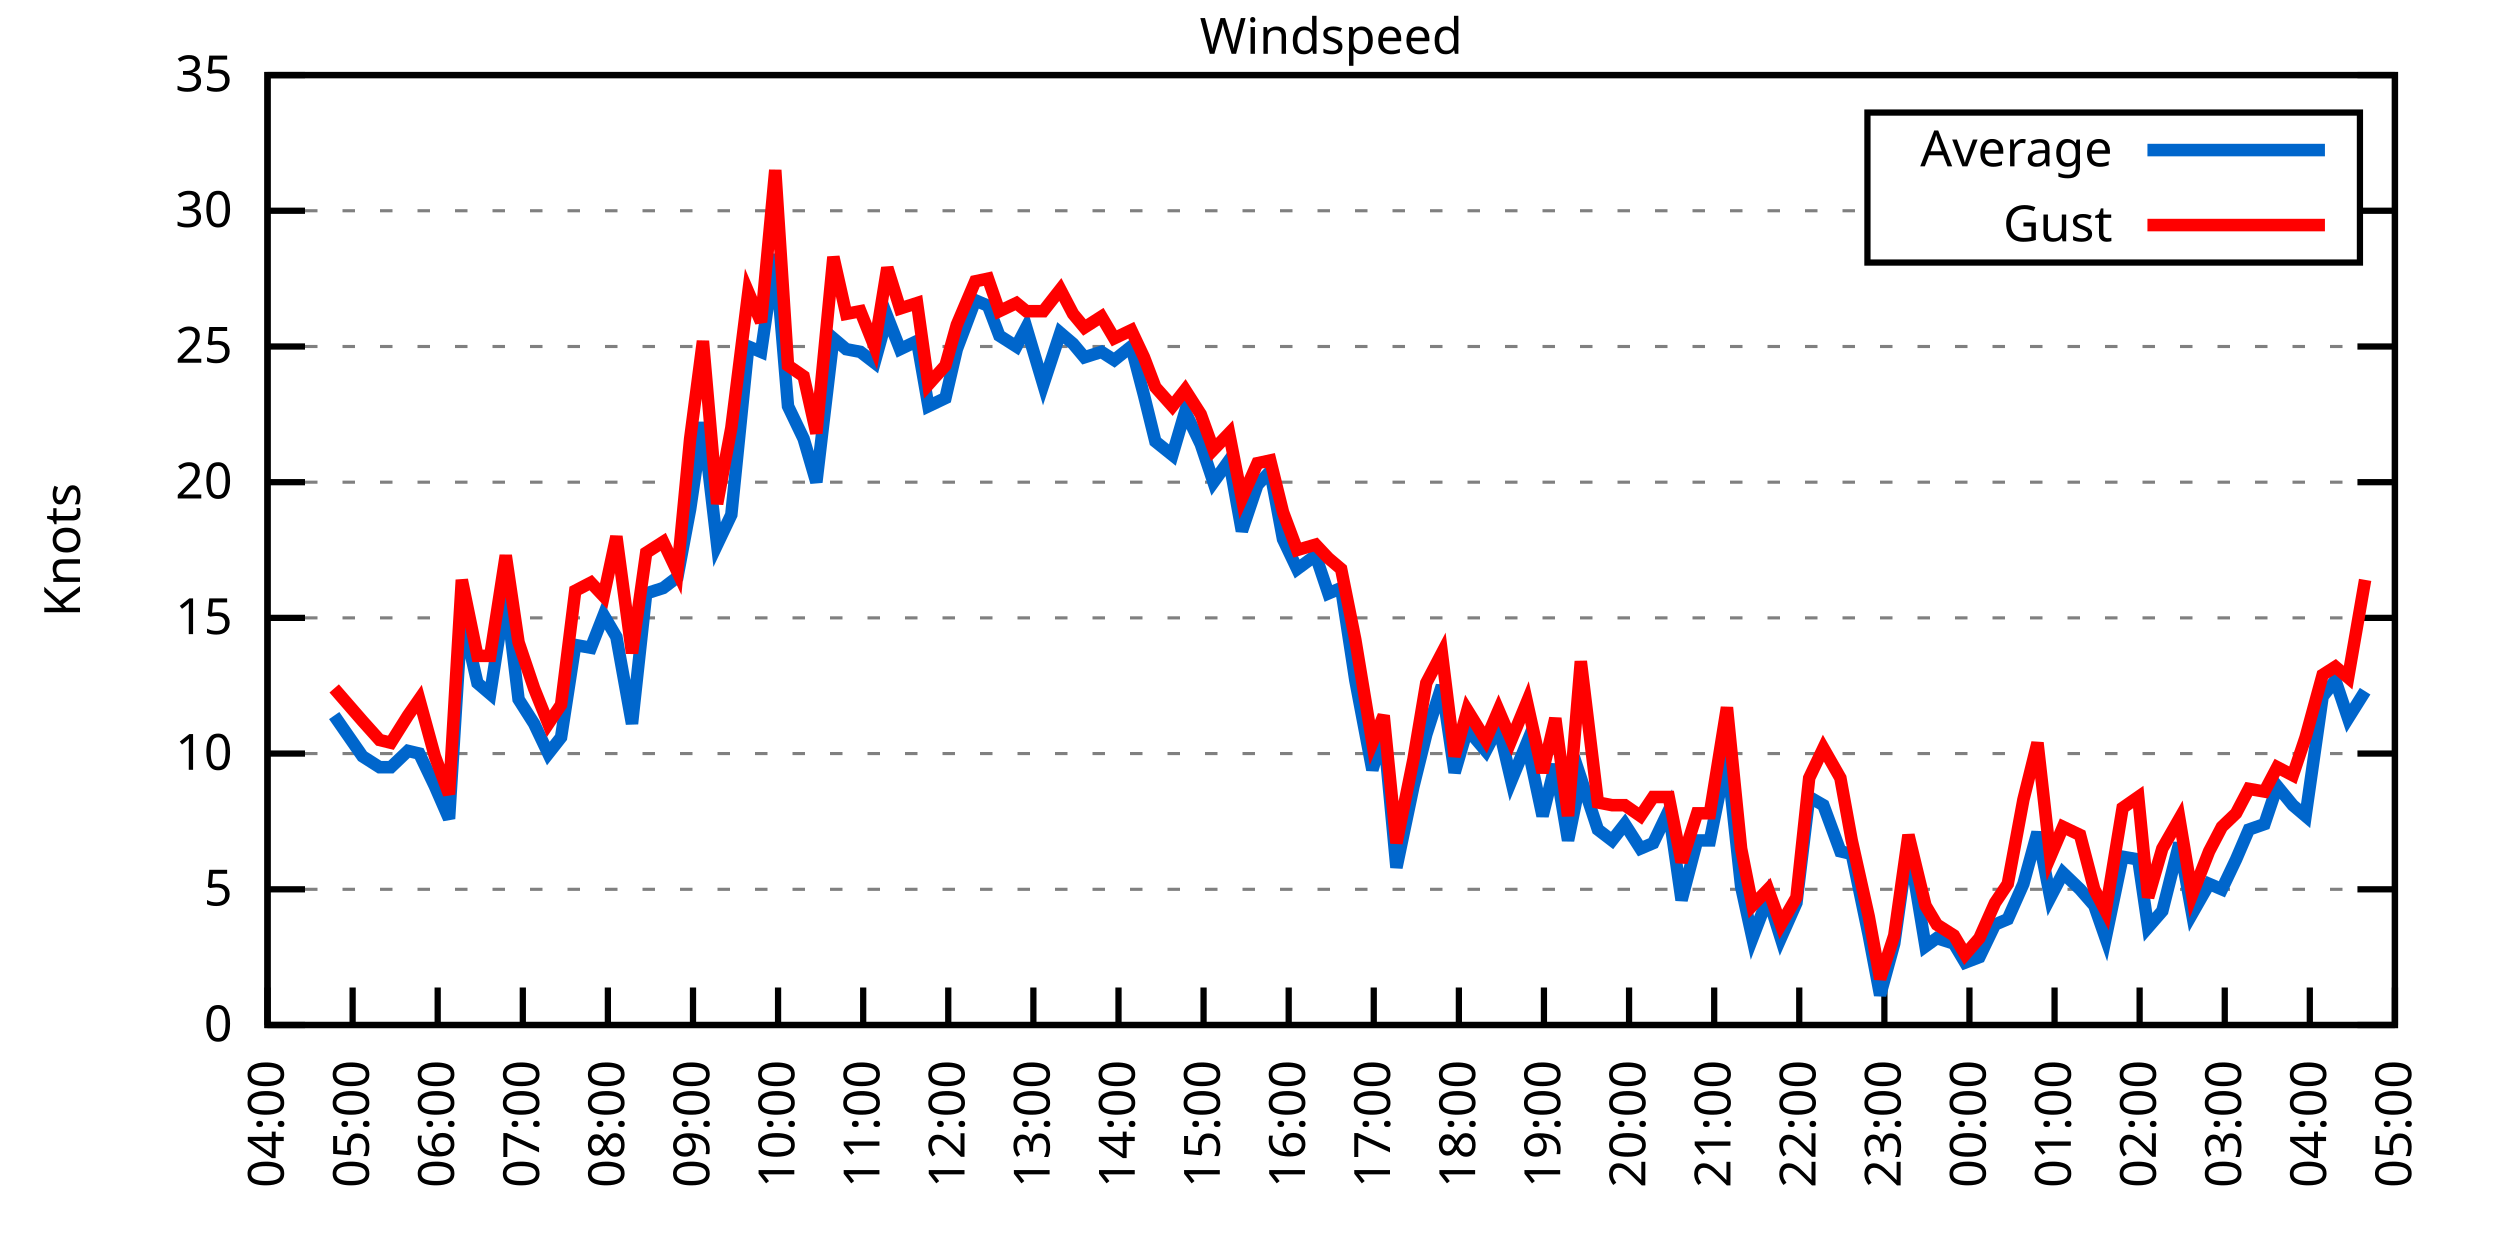
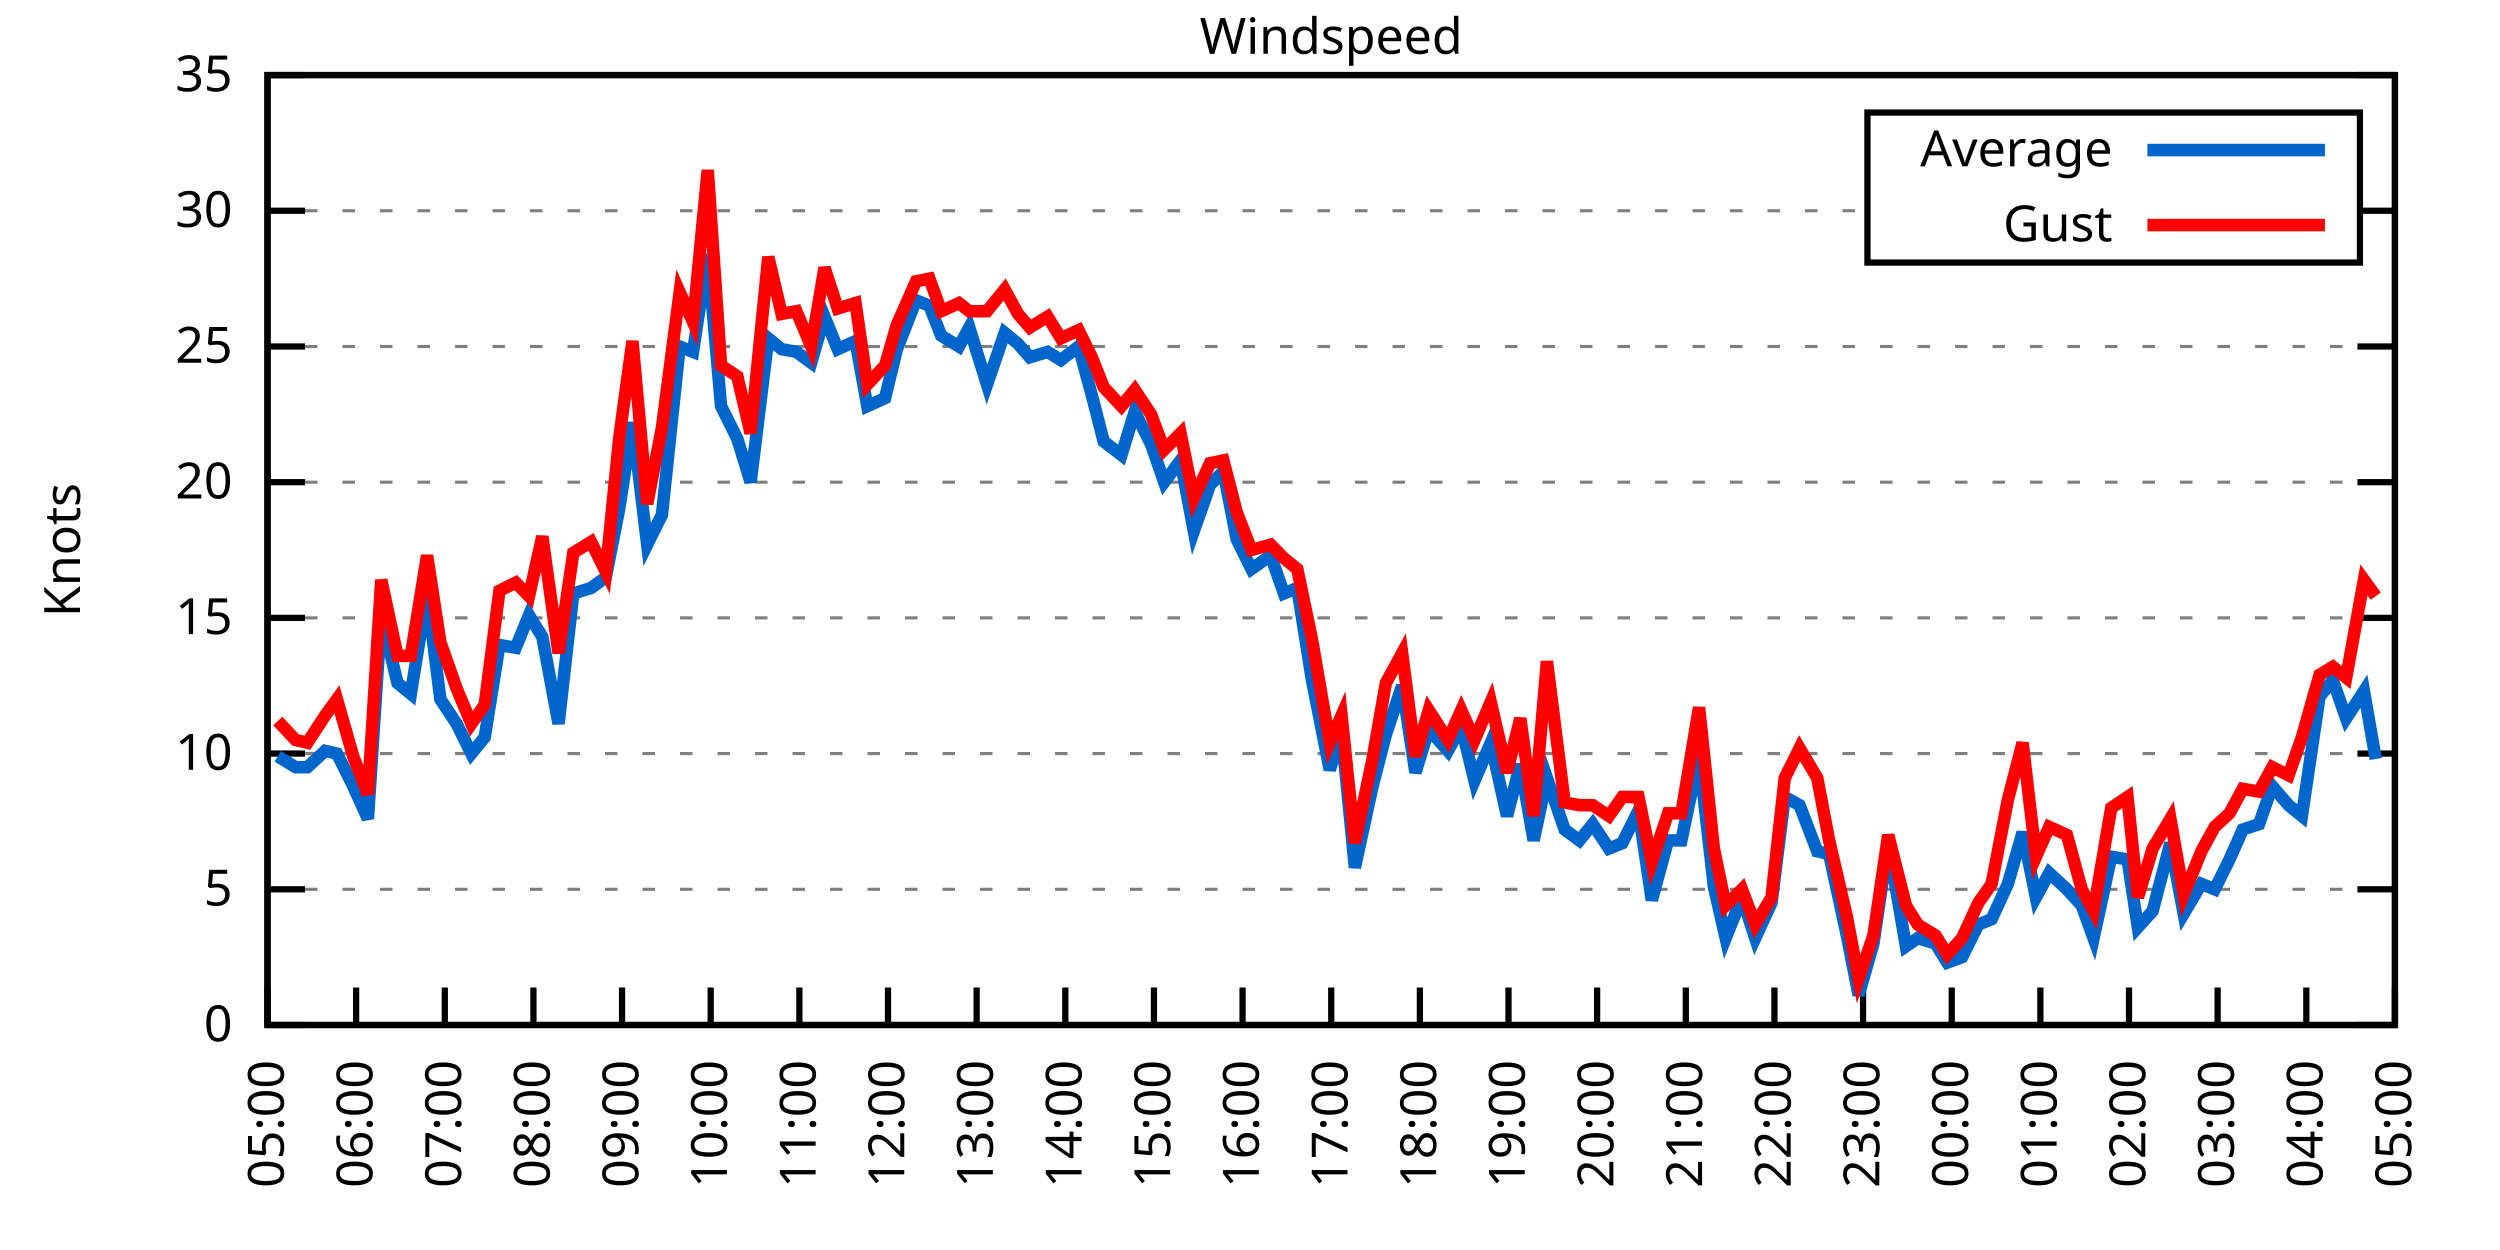
<svg xmlns="http://www.w3.org/2000/svg" xmlns:xlink="http://www.w3.org/1999/xlink" width="400" height="200" viewBox="0 0 400 200">
  <g id="gnuplot_canvas">
    <rect x="0" y="0" width="400" height="200" fill="none" />
    <defs>
      <circle id="gpDot" r="0.5" stroke-width="0.5" stroke="currentColor" />
      <path id="gpPt0" stroke-width="0.333" stroke="currentColor" d="M-1,0 h2 M0,-1 v2" />
      <path id="gpPt1" stroke-width="0.333" stroke="currentColor" d="M-1,-1 L1,1 M1,-1 L-1,1" />
      <path id="gpPt2" stroke-width="0.333" stroke="currentColor" d="M-1,0 L1,0 M0,-1 L0,1 M-1,-1 L1,1 M-1,1 L1,-1" />
      <rect id="gpPt3" stroke-width="0.333" stroke="currentColor" x="-1" y="-1" width="2" height="2" />
      <rect id="gpPt4" stroke-width="0.333" stroke="currentColor" fill="currentColor" x="-1" y="-1" width="2" height="2" />
      <circle id="gpPt5" stroke-width="0.333" stroke="currentColor" cx="0" cy="0" r="1" />
      <use xlink:href="#gpPt5" id="gpPt6" fill="currentColor" stroke="none" />
      <path id="gpPt7" stroke-width="0.333" stroke="currentColor" d="M0,-1.33 L-1.33,0.67 L1.33,0.67 z" />
      <use xlink:href="#gpPt7" id="gpPt8" fill="currentColor" stroke="none" />
      <use xlink:href="#gpPt7" id="gpPt9" stroke="currentColor" transform="rotate(180)" />
      <use xlink:href="#gpPt9" id="gpPt10" fill="currentColor" stroke="none" />
      <use xlink:href="#gpPt3" id="gpPt11" stroke="currentColor" transform="rotate(45)" />
      <use xlink:href="#gpPt11" id="gpPt12" fill="currentColor" stroke="none" />
      <path id="gpPt13" stroke-width="0.333" stroke="currentColor" d="M0,1.330 L1.265,0.411 L0.782,-1.067 L-0.782,-1.076 L-1.265,0.411 z" />
      <use xlink:href="#gpPt13" id="gpPt14" fill="currentColor" stroke="none" />
      <filter id="textbox" filterUnits="objectBoundingBox" x="0" y="0" height="1" width="1">
        <feFlood flood-color="white" flood-opacity="1" result="bgnd" />
        <feComposite in="SourceGraphic" in2="bgnd" operator="atop" />
      </filter>
      <filter id="greybox" filterUnits="objectBoundingBox" x="0" y="0" height="1" width="1">
        <feFlood flood-color="lightgrey" flood-opacity="1" result="grey" />
        <feComposite in="SourceGraphic" in2="grey" operator="atop" />
      </filter>
    </defs>
    <g fill="none" color="white" stroke="currentColor" stroke-width="1.00" stroke-linecap="butt" stroke-linejoin="miter">
</g>
    <g fill="none" color="black" stroke="currentColor" stroke-width="1.00" stroke-linecap="butt" stroke-linejoin="miter">
      <g stroke="none" shape-rendering="crispEdges">
        <polygon fill="rgb(255, 255, 255)" points="42.80,164.00 383.18,164.00 383.18,12.02 42.80,12.02 " />
      </g>
    </g>
    <g fill="none" color="black" stroke="currentColor" stroke-width="1.00" stroke-linecap="butt" stroke-linejoin="miter">
</g>
    <g fill="none" color="black" stroke="black" stroke-width="0.50" stroke-linecap="butt" stroke-linejoin="miter">
</g>
    <g fill="none" color="gray" stroke="currentColor" stroke-width="0.50" stroke-linecap="butt" stroke-linejoin="miter">
      <path stroke="gray" stroke-dasharray="2,4" class="gridline" d="M42.80,164.00 L383.19,164.00  " />
    </g>
    <g fill="none" color="gray" stroke="gray" stroke-width="1.00" stroke-linecap="butt" stroke-linejoin="miter">
</g>
    <g fill="none" color="black" stroke="currentColor" stroke-width="1.00" stroke-linecap="butt" stroke-linejoin="miter">
      <path stroke="black" d="M42.80,164.00 L48.80,164.00 M383.19,164.00 L377.19,164.00  " />
      <g transform="translate(37.20,166.60)" stroke="none" fill="black" font-family="Sans" font-size="8.00" text-anchor="end">
        <text>
          <tspan font-family="Sans"> 0</tspan>
        </text>
      </g>
    </g>
    <g fill="none" color="black" stroke="currentColor" stroke-width="1.00" stroke-linecap="butt" stroke-linejoin="miter">
</g>
    <g fill="none" color="black" stroke="black" stroke-width="0.50" stroke-linecap="butt" stroke-linejoin="miter">
</g>
    <g fill="none" color="gray" stroke="currentColor" stroke-width="0.50" stroke-linecap="butt" stroke-linejoin="miter">
      <path stroke="gray" stroke-dasharray="2,4" class="gridline" d="M42.80,142.29 L383.19,142.29  " />
    </g>
    <g fill="none" color="gray" stroke="gray" stroke-width="1.00" stroke-linecap="butt" stroke-linejoin="miter">
</g>
    <g fill="none" color="black" stroke="currentColor" stroke-width="1.00" stroke-linecap="butt" stroke-linejoin="miter">
      <path stroke="black" d="M42.80,142.29 L48.80,142.29 M383.19,142.29 L377.19,142.29  " />
      <g transform="translate(37.20,144.89)" stroke="none" fill="black" font-family="Sans" font-size="8.00" text-anchor="end">
        <text>
          <tspan font-family="Sans"> 5</tspan>
        </text>
      </g>
    </g>
    <g fill="none" color="black" stroke="currentColor" stroke-width="1.00" stroke-linecap="butt" stroke-linejoin="miter">
</g>
    <g fill="none" color="black" stroke="black" stroke-width="0.50" stroke-linecap="butt" stroke-linejoin="miter">
</g>
    <g fill="none" color="gray" stroke="currentColor" stroke-width="0.50" stroke-linecap="butt" stroke-linejoin="miter">
      <path stroke="gray" stroke-dasharray="2,4" class="gridline" d="M42.80,120.57 L383.19,120.57  " />
    </g>
    <g fill="none" color="gray" stroke="gray" stroke-width="1.00" stroke-linecap="butt" stroke-linejoin="miter">
</g>
    <g fill="none" color="black" stroke="currentColor" stroke-width="1.00" stroke-linecap="butt" stroke-linejoin="miter">
      <path stroke="black" d="M42.80,120.57 L48.80,120.57 M383.19,120.57 L377.19,120.57  " />
      <g transform="translate(37.20,123.17)" stroke="none" fill="black" font-family="Sans" font-size="8.00" text-anchor="end">
        <text>
          <tspan font-family="Sans"> 10</tspan>
        </text>
      </g>
    </g>
    <g fill="none" color="black" stroke="currentColor" stroke-width="1.00" stroke-linecap="butt" stroke-linejoin="miter">
</g>
    <g fill="none" color="black" stroke="black" stroke-width="0.50" stroke-linecap="butt" stroke-linejoin="miter">
</g>
    <g fill="none" color="gray" stroke="currentColor" stroke-width="0.50" stroke-linecap="butt" stroke-linejoin="miter">
      <path stroke="gray" stroke-dasharray="2,4" class="gridline" d="M42.80,98.86 L383.19,98.86  " />
    </g>
    <g fill="none" color="gray" stroke="gray" stroke-width="1.00" stroke-linecap="butt" stroke-linejoin="miter">
</g>
    <g fill="none" color="black" stroke="currentColor" stroke-width="1.00" stroke-linecap="butt" stroke-linejoin="miter">
      <path stroke="black" d="M42.80,98.86 L48.80,98.86 M383.19,98.86 L377.19,98.86  " />
      <g transform="translate(37.20,101.46)" stroke="none" fill="black" font-family="Sans" font-size="8.00" text-anchor="end">
        <text>
          <tspan font-family="Sans"> 15</tspan>
        </text>
      </g>
    </g>
    <g fill="none" color="black" stroke="currentColor" stroke-width="1.00" stroke-linecap="butt" stroke-linejoin="miter">
</g>
    <g fill="none" color="black" stroke="black" stroke-width="0.50" stroke-linecap="butt" stroke-linejoin="miter">
</g>
    <g fill="none" color="gray" stroke="currentColor" stroke-width="0.50" stroke-linecap="butt" stroke-linejoin="miter">
      <path stroke="gray" stroke-dasharray="2,4" class="gridline" d="M42.80,77.15 L383.19,77.15  " />
    </g>
    <g fill="none" color="gray" stroke="gray" stroke-width="1.00" stroke-linecap="butt" stroke-linejoin="miter">
</g>
    <g fill="none" color="black" stroke="currentColor" stroke-width="1.00" stroke-linecap="butt" stroke-linejoin="miter">
      <path stroke="black" d="M42.80,77.15 L48.80,77.15 M383.19,77.15 L377.19,77.15  " />
      <g transform="translate(37.20,79.75)" stroke="none" fill="black" font-family="Sans" font-size="8.00" text-anchor="end">
        <text>
          <tspan font-family="Sans"> 20</tspan>
        </text>
      </g>
    </g>
    <g fill="none" color="black" stroke="currentColor" stroke-width="1.00" stroke-linecap="butt" stroke-linejoin="miter">
</g>
    <g fill="none" color="black" stroke="black" stroke-width="0.50" stroke-linecap="butt" stroke-linejoin="miter">
</g>
    <g fill="none" color="gray" stroke="currentColor" stroke-width="0.50" stroke-linecap="butt" stroke-linejoin="miter">
      <path stroke="gray" stroke-dasharray="2,4" class="gridline" d="M42.80,55.44 L383.19,55.44  " />
    </g>
    <g fill="none" color="gray" stroke="gray" stroke-width="1.00" stroke-linecap="butt" stroke-linejoin="miter">
</g>
    <g fill="none" color="black" stroke="currentColor" stroke-width="1.00" stroke-linecap="butt" stroke-linejoin="miter">
      <path stroke="black" d="M42.80,55.44 L48.80,55.44 M383.19,55.44 L377.19,55.44  " />
      <g transform="translate(37.20,58.04)" stroke="none" fill="black" font-family="Sans" font-size="8.00" text-anchor="end">
        <text>
          <tspan font-family="Sans"> 25</tspan>
        </text>
      </g>
    </g>
    <g fill="none" color="black" stroke="currentColor" stroke-width="1.00" stroke-linecap="butt" stroke-linejoin="miter">
</g>
    <g fill="none" color="black" stroke="black" stroke-width="0.50" stroke-linecap="butt" stroke-linejoin="miter">
</g>
    <g fill="none" color="gray" stroke="currentColor" stroke-width="0.50" stroke-linecap="butt" stroke-linejoin="miter">
      <path stroke="gray" stroke-dasharray="2,4" class="gridline" d="M42.80,33.72 L298.79,33.72 M377.59,33.72 L383.19,33.72  " />
    </g>
    <g fill="none" color="gray" stroke="gray" stroke-width="1.00" stroke-linecap="butt" stroke-linejoin="miter">
</g>
    <g fill="none" color="black" stroke="currentColor" stroke-width="1.00" stroke-linecap="butt" stroke-linejoin="miter">
      <path stroke="black" d="M42.80,33.72 L48.80,33.72 M383.19,33.72 L377.19,33.72  " />
      <g transform="translate(37.20,36.32)" stroke="none" fill="black" font-family="Sans" font-size="8.00" text-anchor="end">
        <text>
          <tspan font-family="Sans"> 30</tspan>
        </text>
      </g>
    </g>
    <g fill="none" color="black" stroke="currentColor" stroke-width="1.00" stroke-linecap="butt" stroke-linejoin="miter">
</g>
    <g fill="none" color="black" stroke="black" stroke-width="0.50" stroke-linecap="butt" stroke-linejoin="miter">
</g>
    <g fill="none" color="gray" stroke="currentColor" stroke-width="0.50" stroke-linecap="butt" stroke-linejoin="miter">
      <path stroke="gray" stroke-dasharray="2,4" class="gridline" d="M42.80,12.01 L383.19,12.01  " />
    </g>
    <g fill="none" color="gray" stroke="gray" stroke-width="1.00" stroke-linecap="butt" stroke-linejoin="miter">
</g>
    <g fill="none" color="black" stroke="currentColor" stroke-width="1.00" stroke-linecap="butt" stroke-linejoin="miter">
      <path stroke="black" d="M42.80,12.01 L48.80,12.01 M383.19,12.01 L377.19,12.01  " />
      <g transform="translate(37.20,14.61)" stroke="none" fill="black" font-family="Sans" font-size="8.00" text-anchor="end">
        <text>
          <tspan font-family="Sans"> 35</tspan>
        </text>
      </g>
    </g>
    <g fill="none" color="black" stroke="currentColor" stroke-width="1.00" stroke-linecap="butt" stroke-linejoin="miter">
      <path stroke="black" d="M42.80,164.00 L42.80,158.00  " />
      <g transform="translate(45.40,169.60) rotate(270.00)" stroke="none" fill="black" font-family="Sans" font-size="8.00" text-anchor="end">
        <text>
-           <tspan font-family="Sans">04:00</tspan>
-         </text>
-       </g>
-     </g>
-     <g fill="none" color="black" stroke="currentColor" stroke-width="1.00" stroke-linecap="butt" stroke-linejoin="miter">
-       <path stroke="black" d="M56.42,164.00 L56.42,158.00  " />
-       <g transform="translate(59.02,169.60) rotate(270.00)" stroke="none" fill="black" font-family="Sans" font-size="8.00" text-anchor="end">
-         <text>
          <tspan font-family="Sans">05:00</tspan>
        </text>
      </g>
    </g>
    <g fill="none" color="black" stroke="currentColor" stroke-width="1.00" stroke-linecap="butt" stroke-linejoin="miter">
-       <path stroke="black" d="M70.03,164.00 L70.03,158.00  " />
-       <g transform="translate(72.63,169.60) rotate(270.00)" stroke="none" fill="black" font-family="Sans" font-size="8.00" text-anchor="end">
+       <path stroke="black" d="M56.98,164.00 L56.98,158.00  " />
+       <g transform="translate(59.58,169.60) rotate(270.00)" stroke="none" fill="black" font-family="Sans" font-size="8.00" text-anchor="end">
        <text>
          <tspan font-family="Sans">06:00</tspan>
        </text>
      </g>
    </g>
    <g fill="none" color="black" stroke="currentColor" stroke-width="1.00" stroke-linecap="butt" stroke-linejoin="miter">
-       <path stroke="black" d="M83.65,164.00 L83.65,158.00  " />
-       <g transform="translate(86.25,169.60) rotate(270.00)" stroke="none" fill="black" font-family="Sans" font-size="8.00" text-anchor="end">
+       <path stroke="black" d="M71.17,164.00 L71.17,158.00  " />
+       <g transform="translate(73.77,169.60) rotate(270.00)" stroke="none" fill="black" font-family="Sans" font-size="8.00" text-anchor="end">
        <text>
          <tspan font-family="Sans">07:00</tspan>
        </text>
      </g>
    </g>
    <g fill="none" color="black" stroke="currentColor" stroke-width="1.00" stroke-linecap="butt" stroke-linejoin="miter">
-       <path stroke="black" d="M97.26,164.00 L97.26,158.00  " />
-       <g transform="translate(99.86,169.60) rotate(270.00)" stroke="none" fill="black" font-family="Sans" font-size="8.00" text-anchor="end">
+       <path stroke="black" d="M85.35,164.00 L85.35,158.00  " />
+       <g transform="translate(87.95,169.60) rotate(270.00)" stroke="none" fill="black" font-family="Sans" font-size="8.00" text-anchor="end">
        <text>
          <tspan font-family="Sans">08:00</tspan>
        </text>
      </g>
    </g>
    <g fill="none" color="black" stroke="currentColor" stroke-width="1.00" stroke-linecap="butt" stroke-linejoin="miter">
-       <path stroke="black" d="M110.88,164.00 L110.88,158.00  " />
-       <g transform="translate(113.48,169.60) rotate(270.00)" stroke="none" fill="black" font-family="Sans" font-size="8.00" text-anchor="end">
+       <path stroke="black" d="M99.53,164.00 L99.53,158.00  " />
+       <g transform="translate(102.13,169.60) rotate(270.00)" stroke="none" fill="black" font-family="Sans" font-size="8.00" text-anchor="end">
        <text>
          <tspan font-family="Sans">09:00</tspan>
        </text>
      </g>
    </g>
    <g fill="none" color="black" stroke="currentColor" stroke-width="1.00" stroke-linecap="butt" stroke-linejoin="miter">
-       <path stroke="black" d="M124.49,164.00 L124.49,158.00  " />
-       <g transform="translate(127.09,169.60) rotate(270.00)" stroke="none" fill="black" font-family="Sans" font-size="8.00" text-anchor="end">
+       <path stroke="black" d="M113.71,164.00 L113.71,158.00  " />
+       <g transform="translate(116.31,169.60) rotate(270.00)" stroke="none" fill="black" font-family="Sans" font-size="8.00" text-anchor="end">
        <text>
          <tspan font-family="Sans">10:00</tspan>
        </text>
      </g>
    </g>
    <g fill="none" color="black" stroke="currentColor" stroke-width="1.00" stroke-linecap="butt" stroke-linejoin="miter">
-       <path stroke="black" d="M138.11,164.00 L138.11,158.00  " />
-       <g transform="translate(140.71,169.60) rotate(270.00)" stroke="none" fill="black" font-family="Sans" font-size="8.00" text-anchor="end">
+       <path stroke="black" d="M127.90,164.00 L127.90,158.00  " />
+       <g transform="translate(130.50,169.60) rotate(270.00)" stroke="none" fill="black" font-family="Sans" font-size="8.00" text-anchor="end">
        <text>
          <tspan font-family="Sans">11:00</tspan>
        </text>
      </g>
    </g>
    <g fill="none" color="black" stroke="currentColor" stroke-width="1.00" stroke-linecap="butt" stroke-linejoin="miter">
-       <path stroke="black" d="M151.72,164.00 L151.72,158.00  " />
-       <g transform="translate(154.32,169.60) rotate(270.00)" stroke="none" fill="black" font-family="Sans" font-size="8.00" text-anchor="end">
+       <path stroke="black" d="M142.08,164.00 L142.08,158.00  " />
+       <g transform="translate(144.68,169.60) rotate(270.00)" stroke="none" fill="black" font-family="Sans" font-size="8.00" text-anchor="end">
        <text>
          <tspan font-family="Sans">12:00</tspan>
        </text>
      </g>
    </g>
    <g fill="none" color="black" stroke="currentColor" stroke-width="1.00" stroke-linecap="butt" stroke-linejoin="miter">
-       <path stroke="black" d="M165.34,164.00 L165.34,158.00  " />
-       <g transform="translate(167.94,169.60) rotate(270.00)" stroke="none" fill="black" font-family="Sans" font-size="8.00" text-anchor="end">
+       <path stroke="black" d="M156.26,164.00 L156.26,158.00  " />
+       <g transform="translate(158.86,169.60) rotate(270.00)" stroke="none" fill="black" font-family="Sans" font-size="8.00" text-anchor="end">
        <text>
          <tspan font-family="Sans">13:00</tspan>
        </text>
      </g>
    </g>
    <g fill="none" color="black" stroke="currentColor" stroke-width="1.00" stroke-linecap="butt" stroke-linejoin="miter">
-       <path stroke="black" d="M178.96,164.00 L178.96,158.00  " />
-       <g transform="translate(181.56,169.60) rotate(270.00)" stroke="none" fill="black" font-family="Sans" font-size="8.00" text-anchor="end">
+       <path stroke="black" d="M170.45,164.00 L170.45,158.00  " />
+       <g transform="translate(173.05,169.60) rotate(270.00)" stroke="none" fill="black" font-family="Sans" font-size="8.00" text-anchor="end">
        <text>
          <tspan font-family="Sans">14:00</tspan>
        </text>
      </g>
    </g>
    <g fill="none" color="black" stroke="currentColor" stroke-width="1.00" stroke-linecap="butt" stroke-linejoin="miter">
-       <path stroke="black" d="M192.57,164.00 L192.57,158.00  " />
-       <g transform="translate(195.17,169.60) rotate(270.00)" stroke="none" fill="black" font-family="Sans" font-size="8.00" text-anchor="end">
+       <path stroke="black" d="M184.63,164.00 L184.63,158.00  " />
+       <g transform="translate(187.23,169.60) rotate(270.00)" stroke="none" fill="black" font-family="Sans" font-size="8.00" text-anchor="end">
        <text>
          <tspan font-family="Sans">15:00</tspan>
        </text>
      </g>
    </g>
    <g fill="none" color="black" stroke="currentColor" stroke-width="1.00" stroke-linecap="butt" stroke-linejoin="miter">
-       <path stroke="black" d="M206.19,164.00 L206.19,158.00  " />
-       <g transform="translate(208.79,169.60) rotate(270.00)" stroke="none" fill="black" font-family="Sans" font-size="8.00" text-anchor="end">
+       <path stroke="black" d="M198.81,164.00 L198.81,158.00  " />
+       <g transform="translate(201.41,169.60) rotate(270.00)" stroke="none" fill="black" font-family="Sans" font-size="8.00" text-anchor="end">
        <text>
          <tspan font-family="Sans">16:00</tspan>
        </text>
      </g>
    </g>
    <g fill="none" color="black" stroke="currentColor" stroke-width="1.00" stroke-linecap="butt" stroke-linejoin="miter">
-       <path stroke="black" d="M219.80,164.00 L219.80,158.00  " />
-       <g transform="translate(222.40,169.60) rotate(270.00)" stroke="none" fill="black" font-family="Sans" font-size="8.00" text-anchor="end">
+       <path stroke="black" d="M213.00,164.00 L213.00,158.00  " />
+       <g transform="translate(215.60,169.60) rotate(270.00)" stroke="none" fill="black" font-family="Sans" font-size="8.00" text-anchor="end">
        <text>
          <tspan font-family="Sans">17:00</tspan>
        </text>
      </g>
    </g>
    <g fill="none" color="black" stroke="currentColor" stroke-width="1.00" stroke-linecap="butt" stroke-linejoin="miter">
-       <path stroke="black" d="M233.42,164.00 L233.42,158.00  " />
-       <g transform="translate(236.02,169.60) rotate(270.00)" stroke="none" fill="black" font-family="Sans" font-size="8.00" text-anchor="end">
+       <path stroke="black" d="M227.18,164.00 L227.18,158.00  " />
+       <g transform="translate(229.78,169.60) rotate(270.00)" stroke="none" fill="black" font-family="Sans" font-size="8.00" text-anchor="end">
        <text>
          <tspan font-family="Sans">18:00</tspan>
        </text>
      </g>
    </g>
    <g fill="none" color="black" stroke="currentColor" stroke-width="1.00" stroke-linecap="butt" stroke-linejoin="miter">
-       <path stroke="black" d="M247.03,164.00 L247.03,158.00  " />
-       <g transform="translate(249.63,169.60) rotate(270.00)" stroke="none" fill="black" font-family="Sans" font-size="8.00" text-anchor="end">
+       <path stroke="black" d="M241.36,164.00 L241.36,158.00  " />
+       <g transform="translate(243.96,169.60) rotate(270.00)" stroke="none" fill="black" font-family="Sans" font-size="8.00" text-anchor="end">
        <text>
          <tspan font-family="Sans">19:00</tspan>
        </text>
      </g>
    </g>
    <g fill="none" color="black" stroke="currentColor" stroke-width="1.00" stroke-linecap="butt" stroke-linejoin="miter">
-       <path stroke="black" d="M260.65,164.00 L260.65,158.00  " />
-       <g transform="translate(263.25,169.60) rotate(270.00)" stroke="none" fill="black" font-family="Sans" font-size="8.00" text-anchor="end">
+       <path stroke="black" d="M255.54,164.00 L255.54,158.00  " />
+       <g transform="translate(258.14,169.60) rotate(270.00)" stroke="none" fill="black" font-family="Sans" font-size="8.00" text-anchor="end">
        <text>
          <tspan font-family="Sans">20:00</tspan>
        </text>
      </g>
    </g>
    <g fill="none" color="black" stroke="currentColor" stroke-width="1.00" stroke-linecap="butt" stroke-linejoin="miter">
-       <path stroke="black" d="M274.27,164.00 L274.27,158.00  " />
-       <g transform="translate(276.87,169.60) rotate(270.00)" stroke="none" fill="black" font-family="Sans" font-size="8.00" text-anchor="end">
+       <path stroke="black" d="M269.73,164.00 L269.73,158.00  " />
+       <g transform="translate(272.33,169.60) rotate(270.00)" stroke="none" fill="black" font-family="Sans" font-size="8.00" text-anchor="end">
        <text>
          <tspan font-family="Sans">21:00</tspan>
        </text>
      </g>
    </g>
    <g fill="none" color="black" stroke="currentColor" stroke-width="1.00" stroke-linecap="butt" stroke-linejoin="miter">
-       <path stroke="black" d="M287.88,164.00 L287.88,158.00  " />
-       <g transform="translate(290.48,169.60) rotate(270.00)" stroke="none" fill="black" font-family="Sans" font-size="8.00" text-anchor="end">
+       <path stroke="black" d="M283.91,164.00 L283.91,158.00  " />
+       <g transform="translate(286.51,169.60) rotate(270.00)" stroke="none" fill="black" font-family="Sans" font-size="8.00" text-anchor="end">
        <text>
          <tspan font-family="Sans">22:00</tspan>
        </text>
      </g>
    </g>
    <g fill="none" color="black" stroke="currentColor" stroke-width="1.00" stroke-linecap="butt" stroke-linejoin="miter">
-       <path stroke="black" d="M301.50,164.00 L301.50,158.00  " />
-       <g transform="translate(304.10,169.60) rotate(270.00)" stroke="none" fill="black" font-family="Sans" font-size="8.00" text-anchor="end">
+       <path stroke="black" d="M298.09,164.00 L298.09,158.00  " />
+       <g transform="translate(300.69,169.60) rotate(270.00)" stroke="none" fill="black" font-family="Sans" font-size="8.00" text-anchor="end">
        <text>
          <tspan font-family="Sans">23:00</tspan>
        </text>
      </g>
    </g>
    <g fill="none" color="black" stroke="currentColor" stroke-width="1.00" stroke-linecap="butt" stroke-linejoin="miter">
-       <path stroke="black" d="M315.11,164.00 L315.11,158.00  " />
-       <g transform="translate(317.71,169.60) rotate(270.00)" stroke="none" fill="black" font-family="Sans" font-size="8.00" text-anchor="end">
+       <path stroke="black" d="M312.28,164.00 L312.28,158.00  " />
+       <g transform="translate(314.88,169.60) rotate(270.00)" stroke="none" fill="black" font-family="Sans" font-size="8.00" text-anchor="end">
        <text>
          <tspan font-family="Sans">00:00</tspan>
        </text>
      </g>
    </g>
    <g fill="none" color="black" stroke="currentColor" stroke-width="1.00" stroke-linecap="butt" stroke-linejoin="miter">
-       <path stroke="black" d="M328.73,164.00 L328.73,158.00  " />
-       <g transform="translate(331.33,169.60) rotate(270.00)" stroke="none" fill="black" font-family="Sans" font-size="8.00" text-anchor="end">
+       <path stroke="black" d="M326.46,164.00 L326.46,158.00  " />
+       <g transform="translate(329.06,169.60) rotate(270.00)" stroke="none" fill="black" font-family="Sans" font-size="8.00" text-anchor="end">
        <text>
          <tspan font-family="Sans">01:00</tspan>
        </text>
      </g>
    </g>
    <g fill="none" color="black" stroke="currentColor" stroke-width="1.00" stroke-linecap="butt" stroke-linejoin="miter">
-       <path stroke="black" d="M342.34,164.00 L342.34,158.00  " />
-       <g transform="translate(344.94,169.60) rotate(270.00)" stroke="none" fill="black" font-family="Sans" font-size="8.00" text-anchor="end">
+       <path stroke="black" d="M340.64,164.00 L340.64,158.00  " />
+       <g transform="translate(343.24,169.60) rotate(270.00)" stroke="none" fill="black" font-family="Sans" font-size="8.00" text-anchor="end">
        <text>
          <tspan font-family="Sans">02:00</tspan>
        </text>
      </g>
    </g>
    <g fill="none" color="black" stroke="currentColor" stroke-width="1.00" stroke-linecap="butt" stroke-linejoin="miter">
-       <path stroke="black" d="M355.96,164.00 L355.96,158.00  " />
-       <g transform="translate(358.56,169.60) rotate(270.00)" stroke="none" fill="black" font-family="Sans" font-size="8.00" text-anchor="end">
+       <path stroke="black" d="M354.82,164.00 L354.82,158.00  " />
+       <g transform="translate(357.42,169.60) rotate(270.00)" stroke="none" fill="black" font-family="Sans" font-size="8.00" text-anchor="end">
        <text>
          <tspan font-family="Sans">03:00</tspan>
        </text>
      </g>
    </g>
    <g fill="none" color="black" stroke="currentColor" stroke-width="1.00" stroke-linecap="butt" stroke-linejoin="miter">
-       <path stroke="black" d="M369.57,164.00 L369.57,158.00  " />
-       <g transform="translate(372.17,169.60) rotate(270.00)" stroke="none" fill="black" font-family="Sans" font-size="8.00" text-anchor="end">
+       <path stroke="black" d="M369.01,164.00 L369.01,158.00  " />
+       <g transform="translate(371.61,169.60) rotate(270.00)" stroke="none" fill="black" font-family="Sans" font-size="8.00" text-anchor="end">
        <text>
          <tspan font-family="Sans">04:00</tspan>
        </text>
      </g>
    </g>
    <g fill="none" color="black" stroke="currentColor" stroke-width="1.00" stroke-linecap="butt" stroke-linejoin="miter">
      <path stroke="black" d="M383.19,164.00 L383.19,158.00  " />
      <g transform="translate(385.79,169.60) rotate(270.00)" stroke="none" fill="black" font-family="Sans" font-size="8.00" text-anchor="end">
        <text>
          <tspan font-family="Sans">05:00</tspan>
        </text>
      </g>
    </g>
    <g fill="none" color="black" stroke="currentColor" stroke-width="1.00" stroke-linecap="butt" stroke-linejoin="miter">
</g>
    <g fill="none" color="black" stroke="currentColor" stroke-width="1.00" stroke-linecap="butt" stroke-linejoin="miter">
      <path stroke="black" d="M42.80,12.01 L42.80,164.00 L383.19,164.00 L383.19,12.01 L42.80,12.01 Z  " />
    </g>
    <g fill="none" color="black" stroke="currentColor" stroke-width="1.00" stroke-linecap="butt" stroke-linejoin="miter">
</g>
    <g fill="none" color="black" stroke="currentColor" stroke-width="1.00" stroke-linecap="butt" stroke-linejoin="miter">
      <path stroke="black" d="M298.79,42.01 L298.79,18.01 L377.59,18.01 L377.59,42.01 L298.79,42.01 Z  " />
    </g>
    <g id="Windspeed_plot_1">
      <g fill="none" color="white" stroke="black" stroke-width="2.00" stroke-linecap="butt" stroke-linejoin="miter">
</g>
      <g fill="none" color="black" stroke="currentColor" stroke-width="2.00" stroke-linecap="butt" stroke-linejoin="miter">
        <g transform="translate(337.99,26.61)" stroke="none" fill="black" font-family="Sans" font-size="8.00" text-anchor="end">
          <text>
            <tspan font-family="Sans">Average</tspan>
          </text>
        </g>
      </g>
      <g fill="none" color="black" stroke="currentColor" stroke-width="2.00" stroke-linecap="butt" stroke-linejoin="miter">
-         <path stroke="rgb(  0, 102, 204)" d="M343.59,24.01 L371.99,24.01 M53.47,114.49 L58.00,121.01 L60.73,122.75 L62.54,122.75 L65.27,120.14 L67.08,120.57   L69.58,125.79 L71.85,131.00 L73.89,98.43 L76.39,109.28 L78.43,111.02 L80.92,94.95 L82.97,111.89 L85.46,115.80   L87.73,120.57 L89.77,117.97 L92.04,103.20 L94.54,103.64 L96.58,98.43 L98.62,101.90 L101.12,115.80 L103.39,94.95   L106.11,94.08 L108.38,92.35 L110.42,81.49 L112.47,67.59 L114.74,87.14 L117.01,82.36 L119.73,55.44 L121.77,56.30   L124.04,40.67 L126.08,64.99 L128.58,70.20 L130.62,77.15 L133.34,54.13 L135.39,55.87 L137.66,56.30 L139.92,58.04   L141.97,50.66 L144.01,55.87 L146.73,54.57 L148.55,64.99 L151.27,63.69 L153.09,55.87 L156.04,48.05 L158.08,48.92   L159.89,53.70 L162.62,55.44 L164.21,52.40 L166.93,61.52 L169.65,53.26 L171.69,55.00 L173.51,57.17 L176.23,56.30   L178.28,57.61 L181.00,55.44 L183.04,63.25 L184.86,70.63 L187.58,72.81 L189.62,65.86 L192.12,71.07 L194.16,77.15   L196.66,73.67 L198.70,84.97 L201.19,77.58 L203.24,75.41 L205.28,86.27 L207.55,91.04 L210.50,88.87 L212.54,94.95   L214.58,94.08 L216.85,108.85 L219.58,123.18 L221.39,117.10 L223.43,138.81 L226.16,125.79 L228.20,117.53 L230.70,109.72   L232.74,123.61 L234.78,116.67 L237.73,120.14 L239.77,116.23 L241.81,124.92 L244.31,118.84 L246.81,130.56 L248.85,122.31   L250.89,134.47 L252.93,124.48 L255.66,132.73 L257.93,134.47 L259.97,131.86 L262.47,135.77 L264.51,134.90 L267.00,129.69   L269.05,144.02 L271.54,134.47 L273.58,134.47 L276.31,121.01 L278.58,141.85 L280.39,150.10 L282.89,143.59 L284.93,150.10   L287.43,144.46 L289.47,127.52 L291.74,128.83 L294.46,136.21 L296.28,136.64 L299.00,149.67 L300.82,159.22 L303.08,150.97   L305.35,134.90 L308.08,151.41 L309.89,150.10 L312.62,150.97 L314.43,154.01 L316.70,153.14 L319.20,147.93 L321.24,147.06   L323.74,141.42 L326.00,133.17 L328.05,143.59 L330.09,139.68 L332.81,142.29 L335.08,144.89 L336.90,150.10 L339.62,137.08   L342.12,137.51 L343.70,148.37 L345.97,145.76 L348.70,134.90 L350.74,146.20 L353.46,141.42 L355.50,142.29 L357.77,137.51   L359.82,132.73 L362.31,131.86 L364.36,125.79 L366.85,128.83 L368.89,130.56 L371.62,111.45 L373.66,108.85 L375.70,114.93   L378.42,110.59  " />
+         <path stroke="rgb(  0, 102, 204)" d="M343.59,24.01 L371.99,24.01 M44.45,121.01 L47.29,122.75 L49.18,122.75 L52.02,120.14 L53.91,120.57 L56.51,125.79   L58.87,131.00 L61.00,98.43 L63.60,109.28 L65.73,111.02 L68.33,94.95 L70.46,111.89 L73.06,115.80 L75.42,120.57   L77.55,117.97 L79.91,103.20 L82.51,103.64 L84.64,98.43 L86.77,101.90 L89.37,115.80 L91.73,94.95 L94.57,94.08   L96.93,92.35 L99.06,81.49 L101.19,67.59 L103.55,87.14 L105.91,82.36 L108.75,55.44 L110.88,56.30 L113.24,40.67   L115.37,64.99 L117.97,70.20 L120.10,77.15 L122.93,54.13 L125.06,55.87 L127.42,56.30 L129.79,58.04 L131.92,50.66   L134.04,55.87 L136.88,54.57 L138.77,64.99 L141.61,63.69 L143.50,55.87 L146.57,48.05 L148.70,48.92 L150.59,53.70   L153.43,55.44 L155.08,52.40 L157.92,61.52 L160.75,53.26 L162.88,55.00 L164.77,57.17 L167.61,56.30 L169.74,57.61   L172.57,55.44 L174.70,63.25 L176.59,70.63 L179.43,72.81 L181.56,65.86 L184.16,71.07 L186.28,77.15 L188.88,73.67   L191.01,84.97 L193.61,77.58 L195.74,75.41 L197.87,86.27 L200.23,91.04 L203.30,88.87 L205.43,94.95 L207.56,94.08   L209.92,108.85 L212.76,123.18 L214.65,117.10 L216.78,138.81 L219.61,125.79 L221.74,117.53 L224.34,109.72 L226.47,123.61   L228.60,116.67 L231.67,120.14 L233.80,116.23 L235.92,124.92 L238.52,118.84 L241.12,130.56 L243.25,122.31 L245.38,134.47   L247.51,124.48 L250.34,132.73 L252.71,134.47 L254.83,131.86 L257.43,135.77 L259.56,134.90 L262.16,129.69 L264.29,144.02   L266.89,134.47 L269.02,134.47 L271.85,121.01 L274.22,141.85 L276.11,150.10 L278.71,143.59 L280.84,150.10 L283.44,144.46   L285.56,127.52 L287.93,128.83 L290.76,136.21 L292.66,136.64 L295.49,149.67 L297.38,159.22 L299.75,150.97 L302.11,134.90   L304.95,151.41 L306.84,150.10 L309.68,150.97 L311.57,154.01 L313.93,153.14 L316.53,147.93 L318.66,147.06 L321.26,141.42   L323.62,133.17 L325.75,143.59 L327.88,139.68 L330.71,142.29 L333.08,144.89 L334.97,150.10 L337.80,137.08 L340.40,137.51   L342.06,148.37 L344.42,145.76 L347.26,134.90 L349.39,146.20 L352.22,141.42 L354.35,142.29 L356.72,137.51 L358.84,132.73   L361.44,131.86 L363.57,125.79 L366.17,128.83 L368.30,130.56 L371.13,111.45 L373.26,108.85 L375.39,114.93 L378.23,110.59   L380.12,121.44  " />
      </g>
    </g>
    <g id="Windspeed_plot_2">
      <g fill="none" color="black" stroke="currentColor" stroke-width="2.00" stroke-linecap="butt" stroke-linejoin="miter">
        <g transform="translate(337.99,38.61)" stroke="none" fill="black" font-family="Sans" font-size="8.00" text-anchor="end">
          <text>
            <tspan font-family="Sans">Gust</tspan>
          </text>
        </g>
      </g>
      <g fill="none" color="black" stroke="currentColor" stroke-width="2.00" stroke-linecap="butt" stroke-linejoin="miter">
-         <path stroke="rgb(255,   0,   0)" d="M343.59,36.01 L371.99,36.01 M53.47,110.15 L58.00,115.36 L60.73,118.40 L62.54,118.84 L65.27,114.49 L67.08,111.89   L69.58,121.01 L71.85,127.09 L73.89,92.78 L76.39,104.94 L78.43,104.94 L80.92,88.87 L82.97,102.77 L85.46,110.15   L87.73,115.80 L89.77,112.76 L92.04,94.52 L94.54,93.22 L96.58,95.39 L98.62,85.83 L101.12,104.51 L103.39,88.44   L106.11,86.70 L108.38,91.48 L110.42,70.20 L112.47,54.57 L114.74,80.62 L117.01,68.46 L119.73,46.75 L121.77,51.53   L124.04,27.21 L126.08,58.48 L128.58,60.21 L130.62,69.33 L133.34,41.11 L135.39,50.22 L137.66,49.79 L139.92,55.44   L141.97,42.84 L144.01,49.36 L146.73,48.49 L148.55,61.52 L151.27,58.48 L153.09,51.96 L156.04,45.01 L158.08,44.58   L159.89,49.79 L162.62,48.49 L164.21,49.79 L166.93,49.79 L169.65,46.32 L171.69,50.22 L173.51,52.40 L176.23,50.66   L178.28,54.13 L181.00,52.83 L183.04,57.17 L184.86,61.95 L187.58,64.99 L189.62,62.38 L192.12,66.29 L194.16,71.94   L196.66,69.33 L198.70,79.75 L201.19,74.11 L203.24,73.67 L205.28,81.93 L207.55,88.00 L210.50,87.14 L212.54,89.31   L214.58,91.04 L216.85,102.34 L219.58,118.84 L221.39,114.49 L223.43,134.90 L226.16,121.44 L228.20,109.28 L230.70,104.51   L232.74,121.01 L234.78,113.63 L237.73,118.40 L239.77,113.63 L241.81,118.40 L244.31,112.32 L246.81,123.61 L248.85,114.93   L250.89,130.56 L252.93,105.81 L255.66,128.39 L257.93,128.83 L259.97,128.83 L262.47,130.56 L264.51,127.52 L267.00,127.52   L269.05,137.94 L271.54,130.13 L273.58,130.13 L276.31,113.19 L278.58,135.77 L280.39,144.89 L282.89,142.29 L284.93,147.93   L287.43,143.59 L289.47,124.48 L291.74,119.71 L294.46,124.48 L296.28,134.47 L299.00,146.63 L300.82,156.62 L303.08,149.67   L305.35,133.60 L308.08,144.89 L309.89,147.93 L312.62,149.67 L314.43,152.71 L316.70,150.10 L319.20,144.46 L321.24,141.42   L323.74,127.96 L326.00,118.84 L328.05,137.08 L330.09,132.30 L332.81,133.60 L335.08,142.29 L336.90,145.76 L339.62,129.26   L342.12,127.52 L343.70,143.59 L345.97,135.77 L348.70,131.00 L350.74,143.16 L353.46,136.21 L355.50,132.30 L357.77,130.13   L359.82,126.22 L362.31,126.65 L364.36,122.75 L366.85,124.05 L368.89,117.97 L371.62,107.98 L373.66,106.68 L375.70,108.42   L378.42,92.78  " />
+         <path stroke="rgb(255,   0,   0)" d="M343.59,36.01 L371.99,36.01 M44.45,115.36 L47.29,118.40 L49.18,118.84 L52.02,114.49 L53.91,111.89 L56.51,121.01   L58.87,127.09 L61.00,92.78 L63.60,104.94 L65.73,104.94 L68.33,88.87 L70.46,102.77 L73.06,110.15 L75.42,115.80   L77.55,112.76 L79.91,94.52 L82.51,93.22 L84.64,95.39 L86.77,85.83 L89.37,104.51 L91.73,88.44 L94.57,86.70   L96.93,91.48 L99.06,70.20 L101.19,54.57 L103.55,80.62 L105.91,68.46 L108.75,46.75 L110.88,51.53 L113.24,27.21   L115.37,58.48 L117.97,60.21 L120.10,69.33 L122.93,41.11 L125.06,50.22 L127.42,49.79 L129.79,55.44 L131.92,42.84   L134.04,49.36 L136.88,48.49 L138.77,61.52 L141.61,58.48 L143.50,51.96 L146.57,45.01 L148.70,44.58 L150.59,49.79   L153.43,48.49 L155.08,49.79 L157.92,49.79 L160.75,46.32 L162.88,50.22 L164.77,52.40 L167.61,50.66 L169.74,54.13   L172.57,52.83 L174.70,57.17 L176.59,61.95 L179.43,64.99 L181.56,62.38 L184.16,66.29 L186.28,71.94 L188.88,69.33   L191.01,79.75 L193.61,74.11 L195.74,73.67 L197.87,81.93 L200.23,88.00 L203.30,87.14 L205.43,89.31 L207.56,91.04   L209.92,102.34 L212.76,118.84 L214.65,114.49 L216.78,134.90 L219.61,121.44 L221.74,109.28 L224.34,104.51 L226.47,121.01   L228.60,113.63 L231.67,118.40 L233.80,113.63 L235.92,118.40 L238.52,112.32 L241.12,123.61 L243.25,114.93 L245.38,130.56   L247.51,105.81 L250.34,128.39 L252.71,128.83 L254.83,128.83 L257.43,130.56 L259.56,127.52 L262.16,127.52 L264.29,137.94   L266.89,130.13 L269.02,130.13 L271.85,113.19 L274.22,135.77 L276.11,144.89 L278.71,142.29 L280.84,147.93 L283.44,143.59   L285.56,124.48 L287.93,119.71 L290.76,124.48 L292.66,134.47 L295.49,146.63 L297.38,156.62 L299.75,149.67 L302.11,133.60   L304.95,144.89 L306.84,147.93 L309.68,149.67 L311.57,152.71 L313.93,150.10 L316.53,144.46 L318.66,141.42 L321.26,127.96   L323.62,118.84 L325.75,137.08 L327.88,132.30 L330.71,133.60 L333.08,142.29 L334.97,145.76 L337.80,129.26 L340.40,127.52   L342.06,143.59 L344.42,135.77 L347.26,131.00 L349.39,143.16 L352.22,136.21 L354.35,132.30 L356.72,130.13 L358.84,126.22   L361.44,126.65 L363.57,122.75 L366.17,124.05 L368.30,117.97 L371.13,107.98 L373.26,106.68 L375.39,108.42 L378.23,92.78   L380.12,95.39  " />
      </g>
    </g>
    <g fill="none" color="black" stroke="currentColor" stroke-width="2.00" stroke-linecap="butt" stroke-linejoin="miter">
</g>
    <g fill="none" color="black" stroke="black" stroke-width="1.00" stroke-linecap="butt" stroke-linejoin="miter">
</g>
    <g fill="none" color="black" stroke="currentColor" stroke-width="1.00" stroke-linecap="butt" stroke-linejoin="miter">
      <path stroke="black" d="M42.80,12.01 L42.80,164.00 L383.19,164.00 L383.19,12.01 L42.80,12.01 Z  " />
      <g transform="translate(12.80,88.01) rotate(270.00)" stroke="none" fill="black" font-family="Sans" font-size="8.00" text-anchor="middle">
        <text>
          <tspan font-family="Sans">Knots</tspan>
        </text>
      </g>
    </g>
    <g fill="none" color="black" stroke="currentColor" stroke-width="1.00" stroke-linecap="butt" stroke-linejoin="miter">
</g>
    <g fill="none" color="black" stroke="currentColor" stroke-width="1.00" stroke-linecap="butt" stroke-linejoin="miter">
      <g transform="translate(212.99,8.61)" stroke="none" fill="black" font-family="Sans" font-size="8.00" text-anchor="middle">
        <text>
          <tspan font-family="Sans">Windspeed</tspan>
        </text>
      </g>
    </g>
    <g fill="none" color="black" stroke="currentColor" stroke-width="1.00" stroke-linecap="butt" stroke-linejoin="miter">
</g>
  </g>
</svg>
